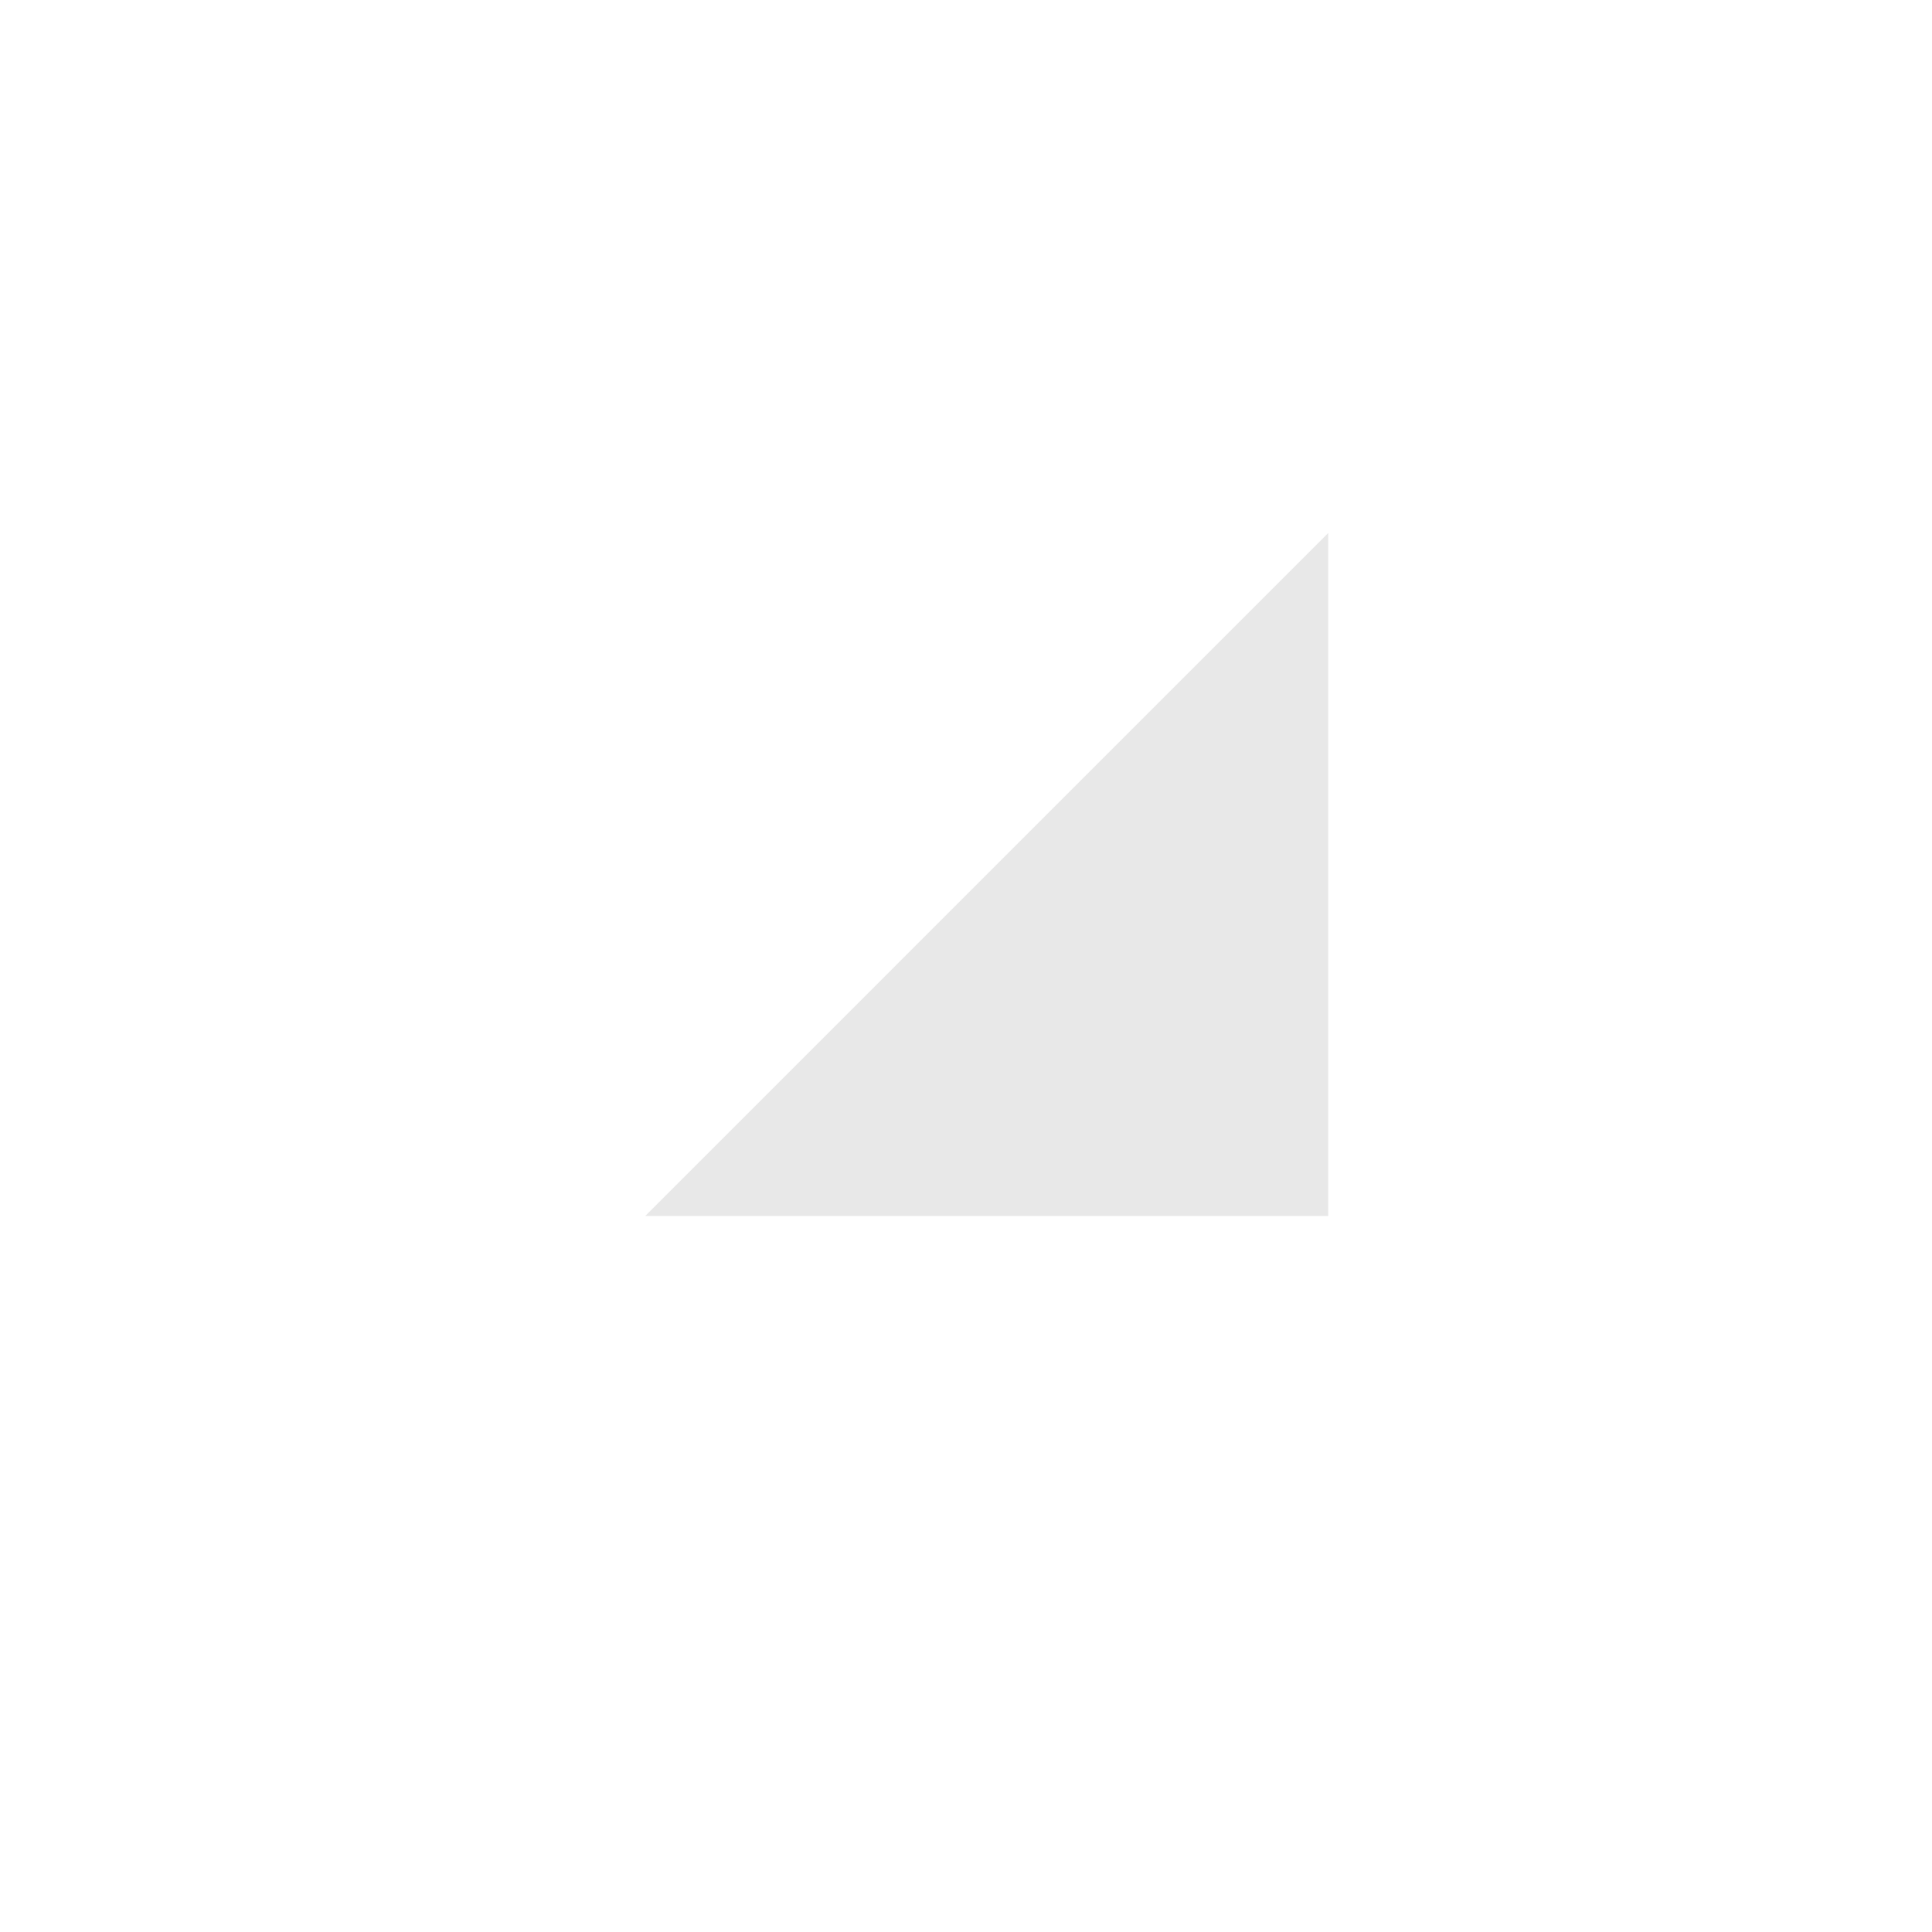
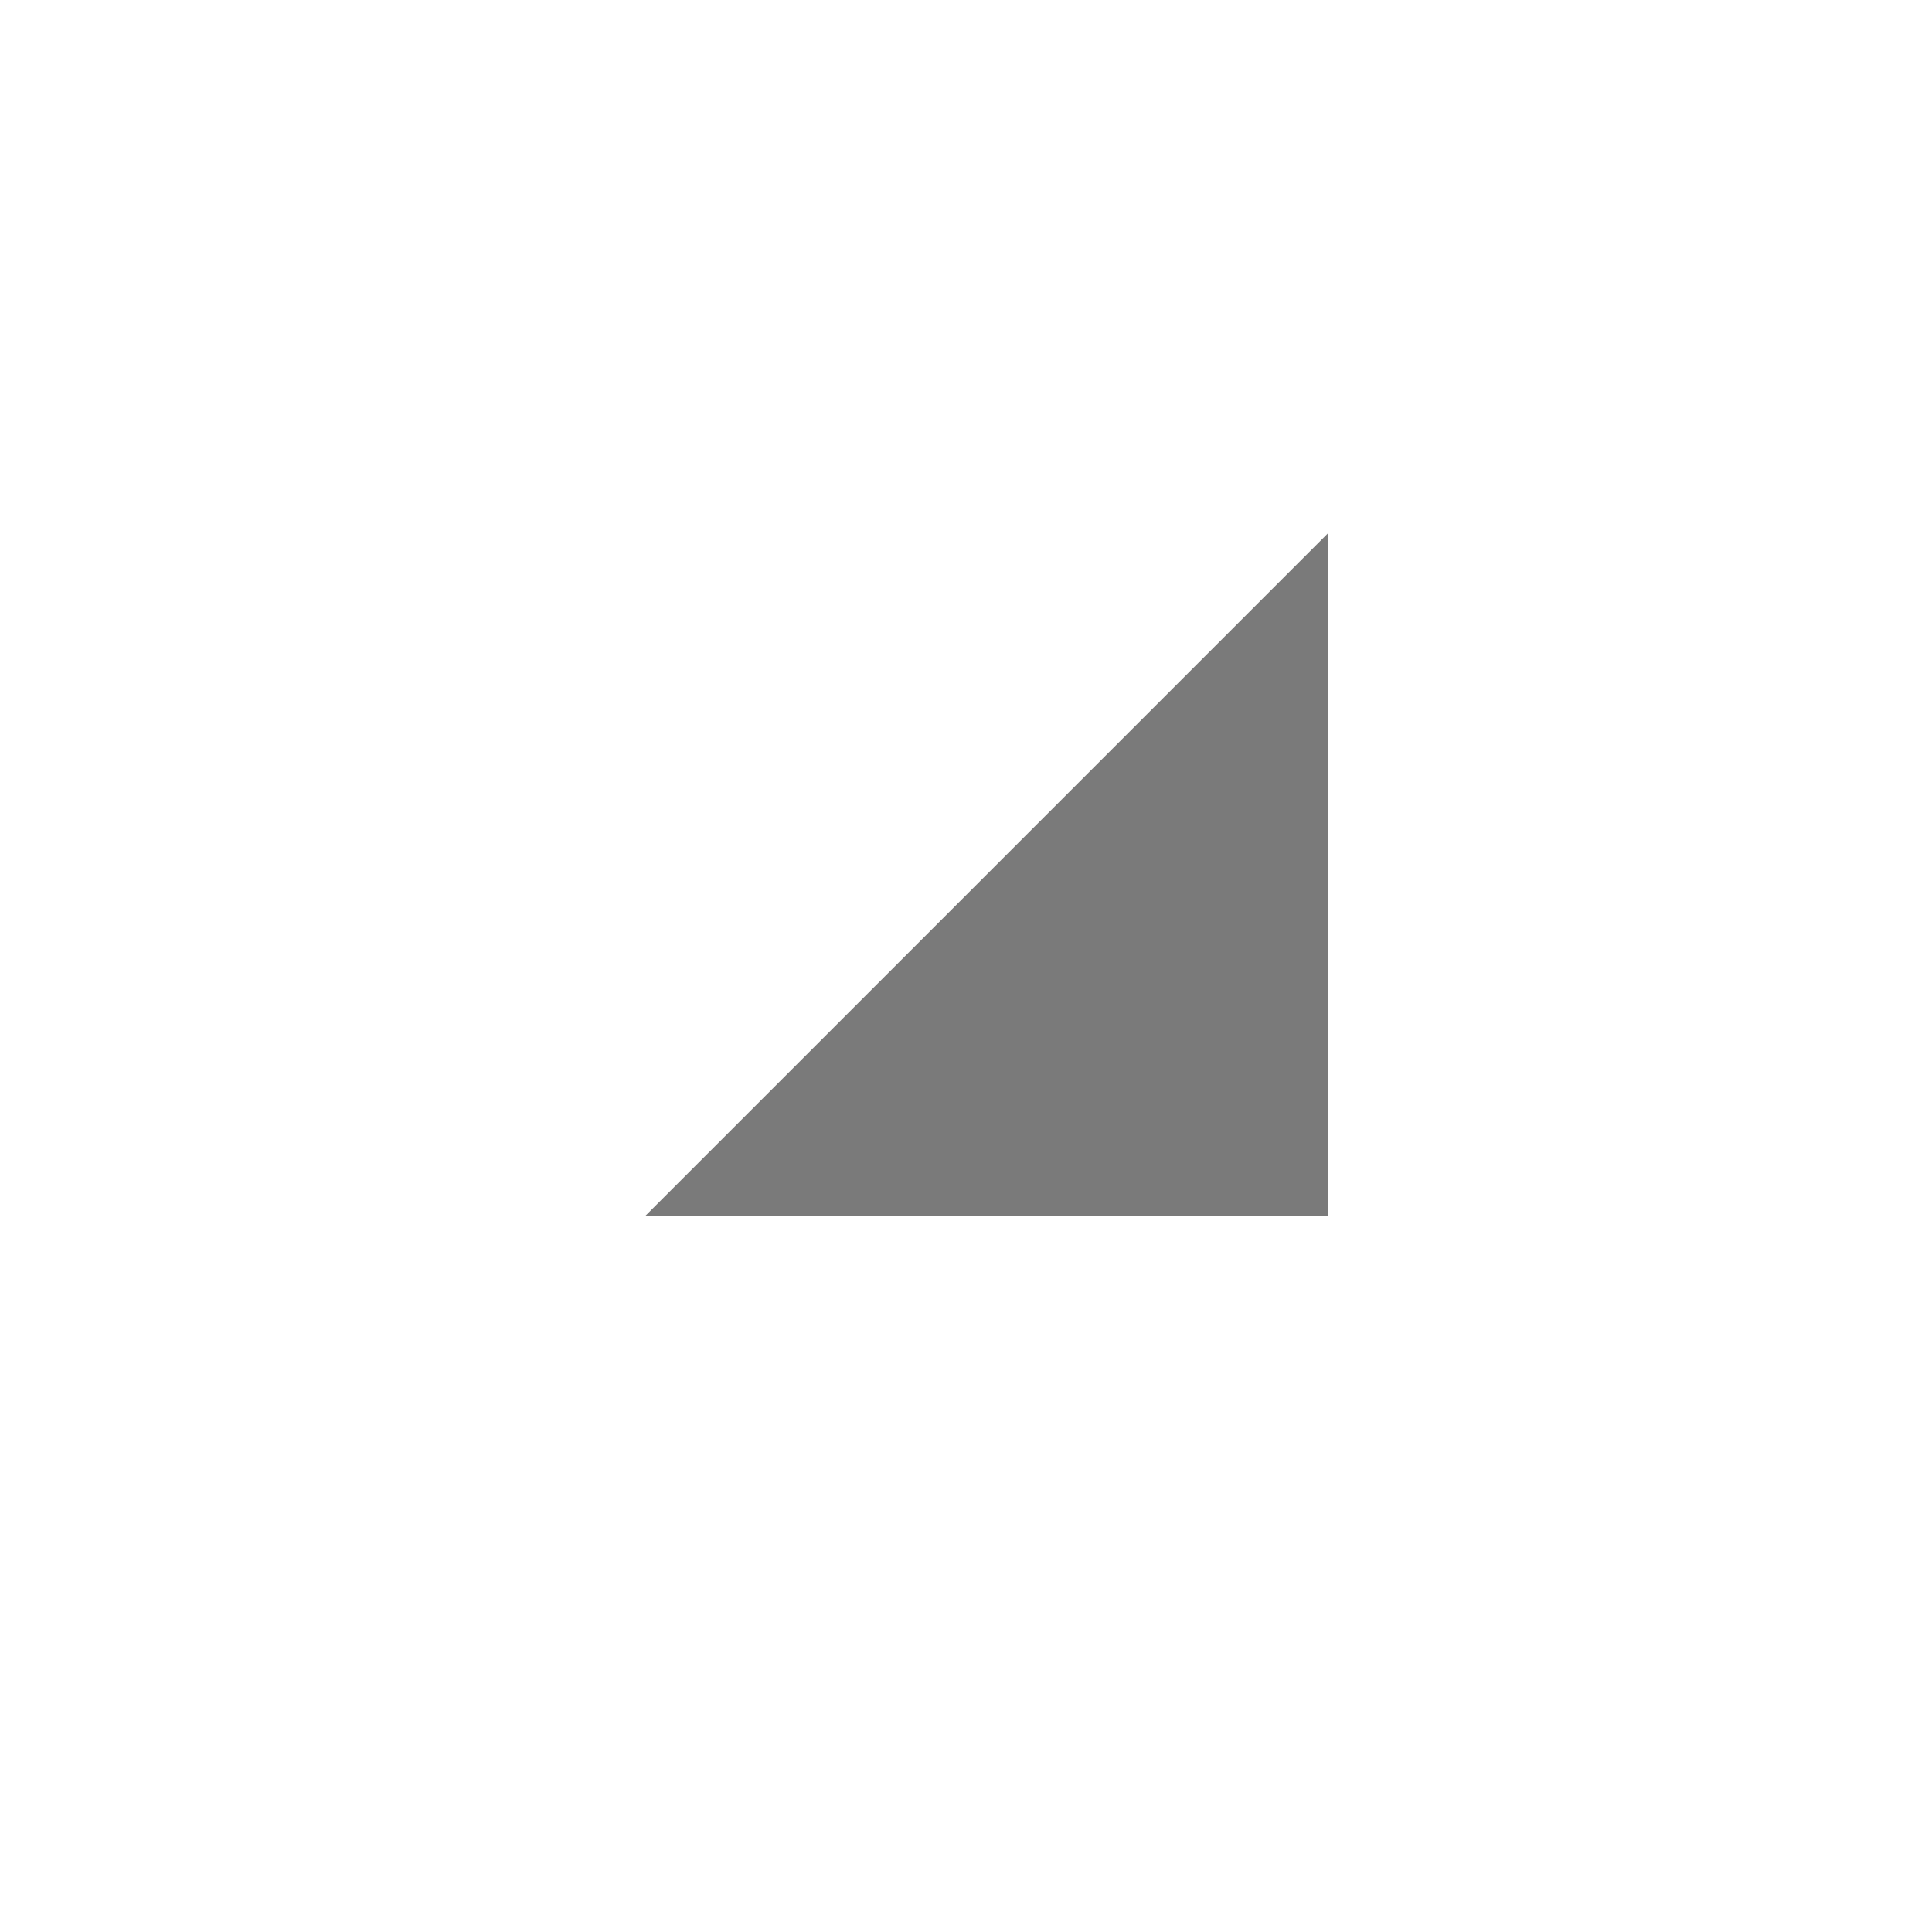
<svg xmlns="http://www.w3.org/2000/svg" width="16" height="16">
-   <path fill="#e8e8e8" d="M11 10.07h-5.656l5.656-5.656v5.656z" />
+   <path fill="#7A7A7A" d="M11 10.07h-5.656l5.656-5.656v5.656z" />
</svg>
